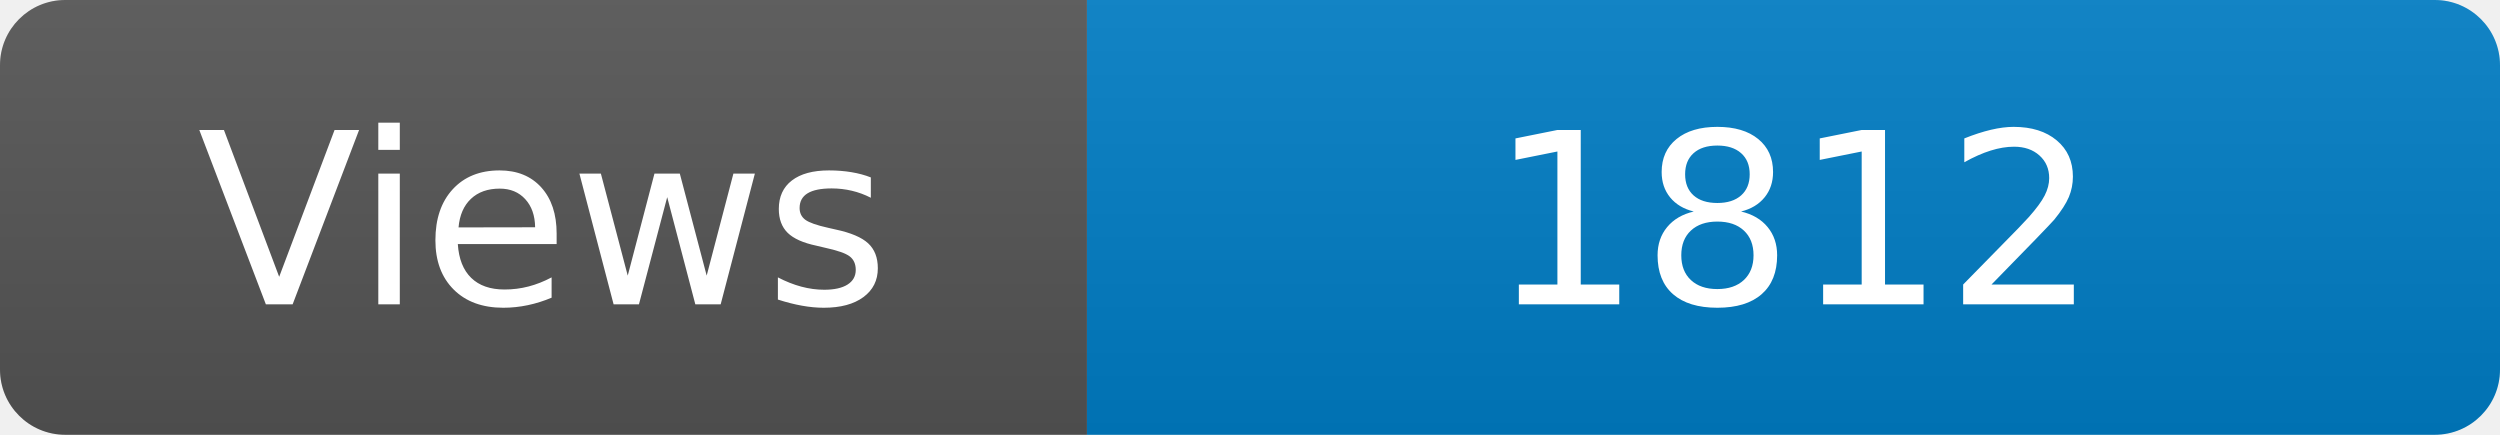
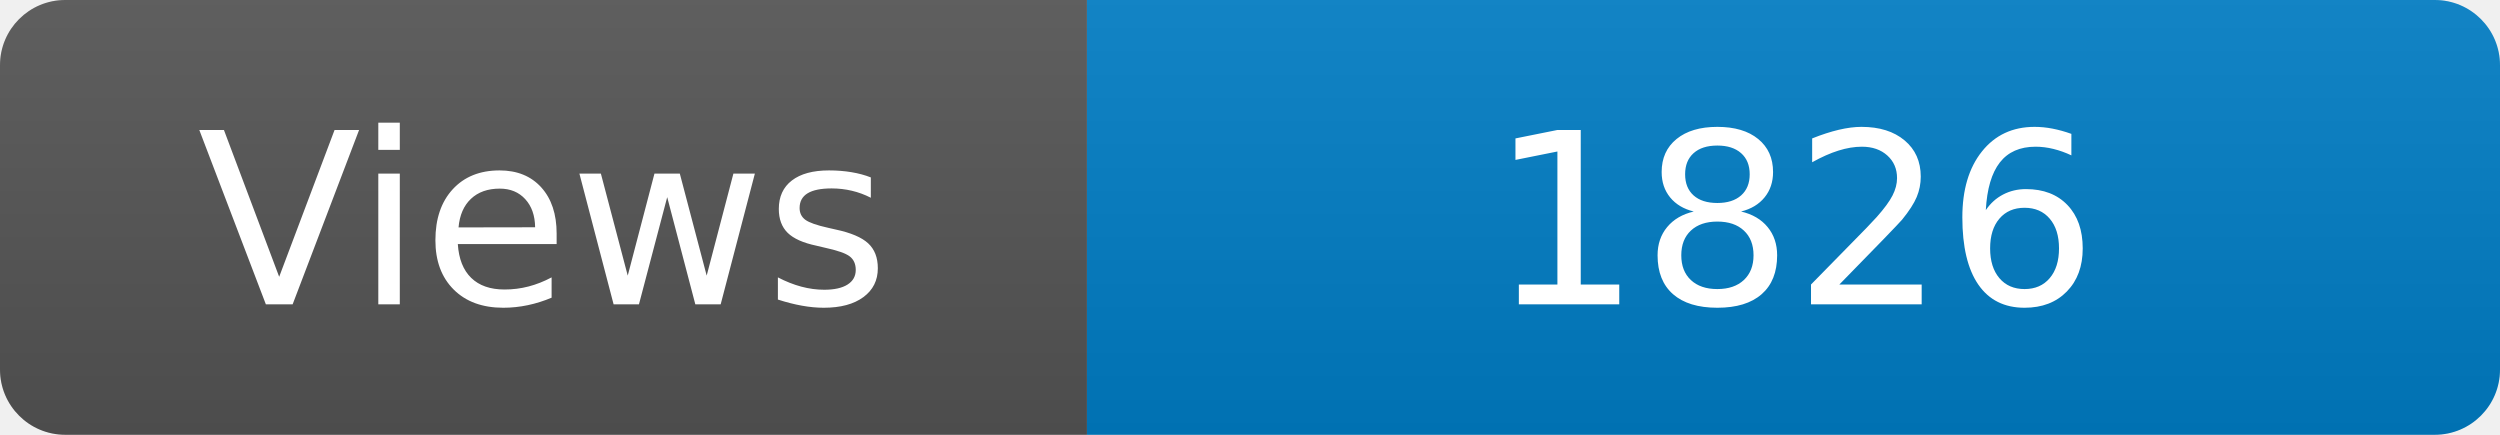
<svg xmlns="http://www.w3.org/2000/svg" width="115" height="20" role="img" aria-label="Maintained?: yes">
  <linearGradient id="s" x2="0" y2="100%">
    <stop offset="0" stop-color="#bbb" stop-opacity=".1" />
    <stop offset="1" stop-opacity=".1" />
  </linearGradient>
  <clipPath id="r">
    <rect width="115" height="20" rx="3" fill="#fff" />
  </clipPath>
  <g clip-path="url(#r)">
    <rect width="50" height="20" fill="#555" />
    <rect x="50" width="160" height="20" fill="#007ec6" />
    <rect width="115" height="20" fill="url(#s)" />
  </g>
  <g fill="#fff" text-anchor="middle" font-family="Verdana,Geneva,DejaVu Sans,sans-serif" font-size="110">
    <text x="250" y="140" transform="scale(.1)" fill="#fff">Views</text>
-     <text x="825" y="140" transform="scale(.1)" fill="#fff">1812</text>
+     <text x="825" y="140" transform="scale(.1)" fill="#fff">1826</text>
  </g>
</svg>
